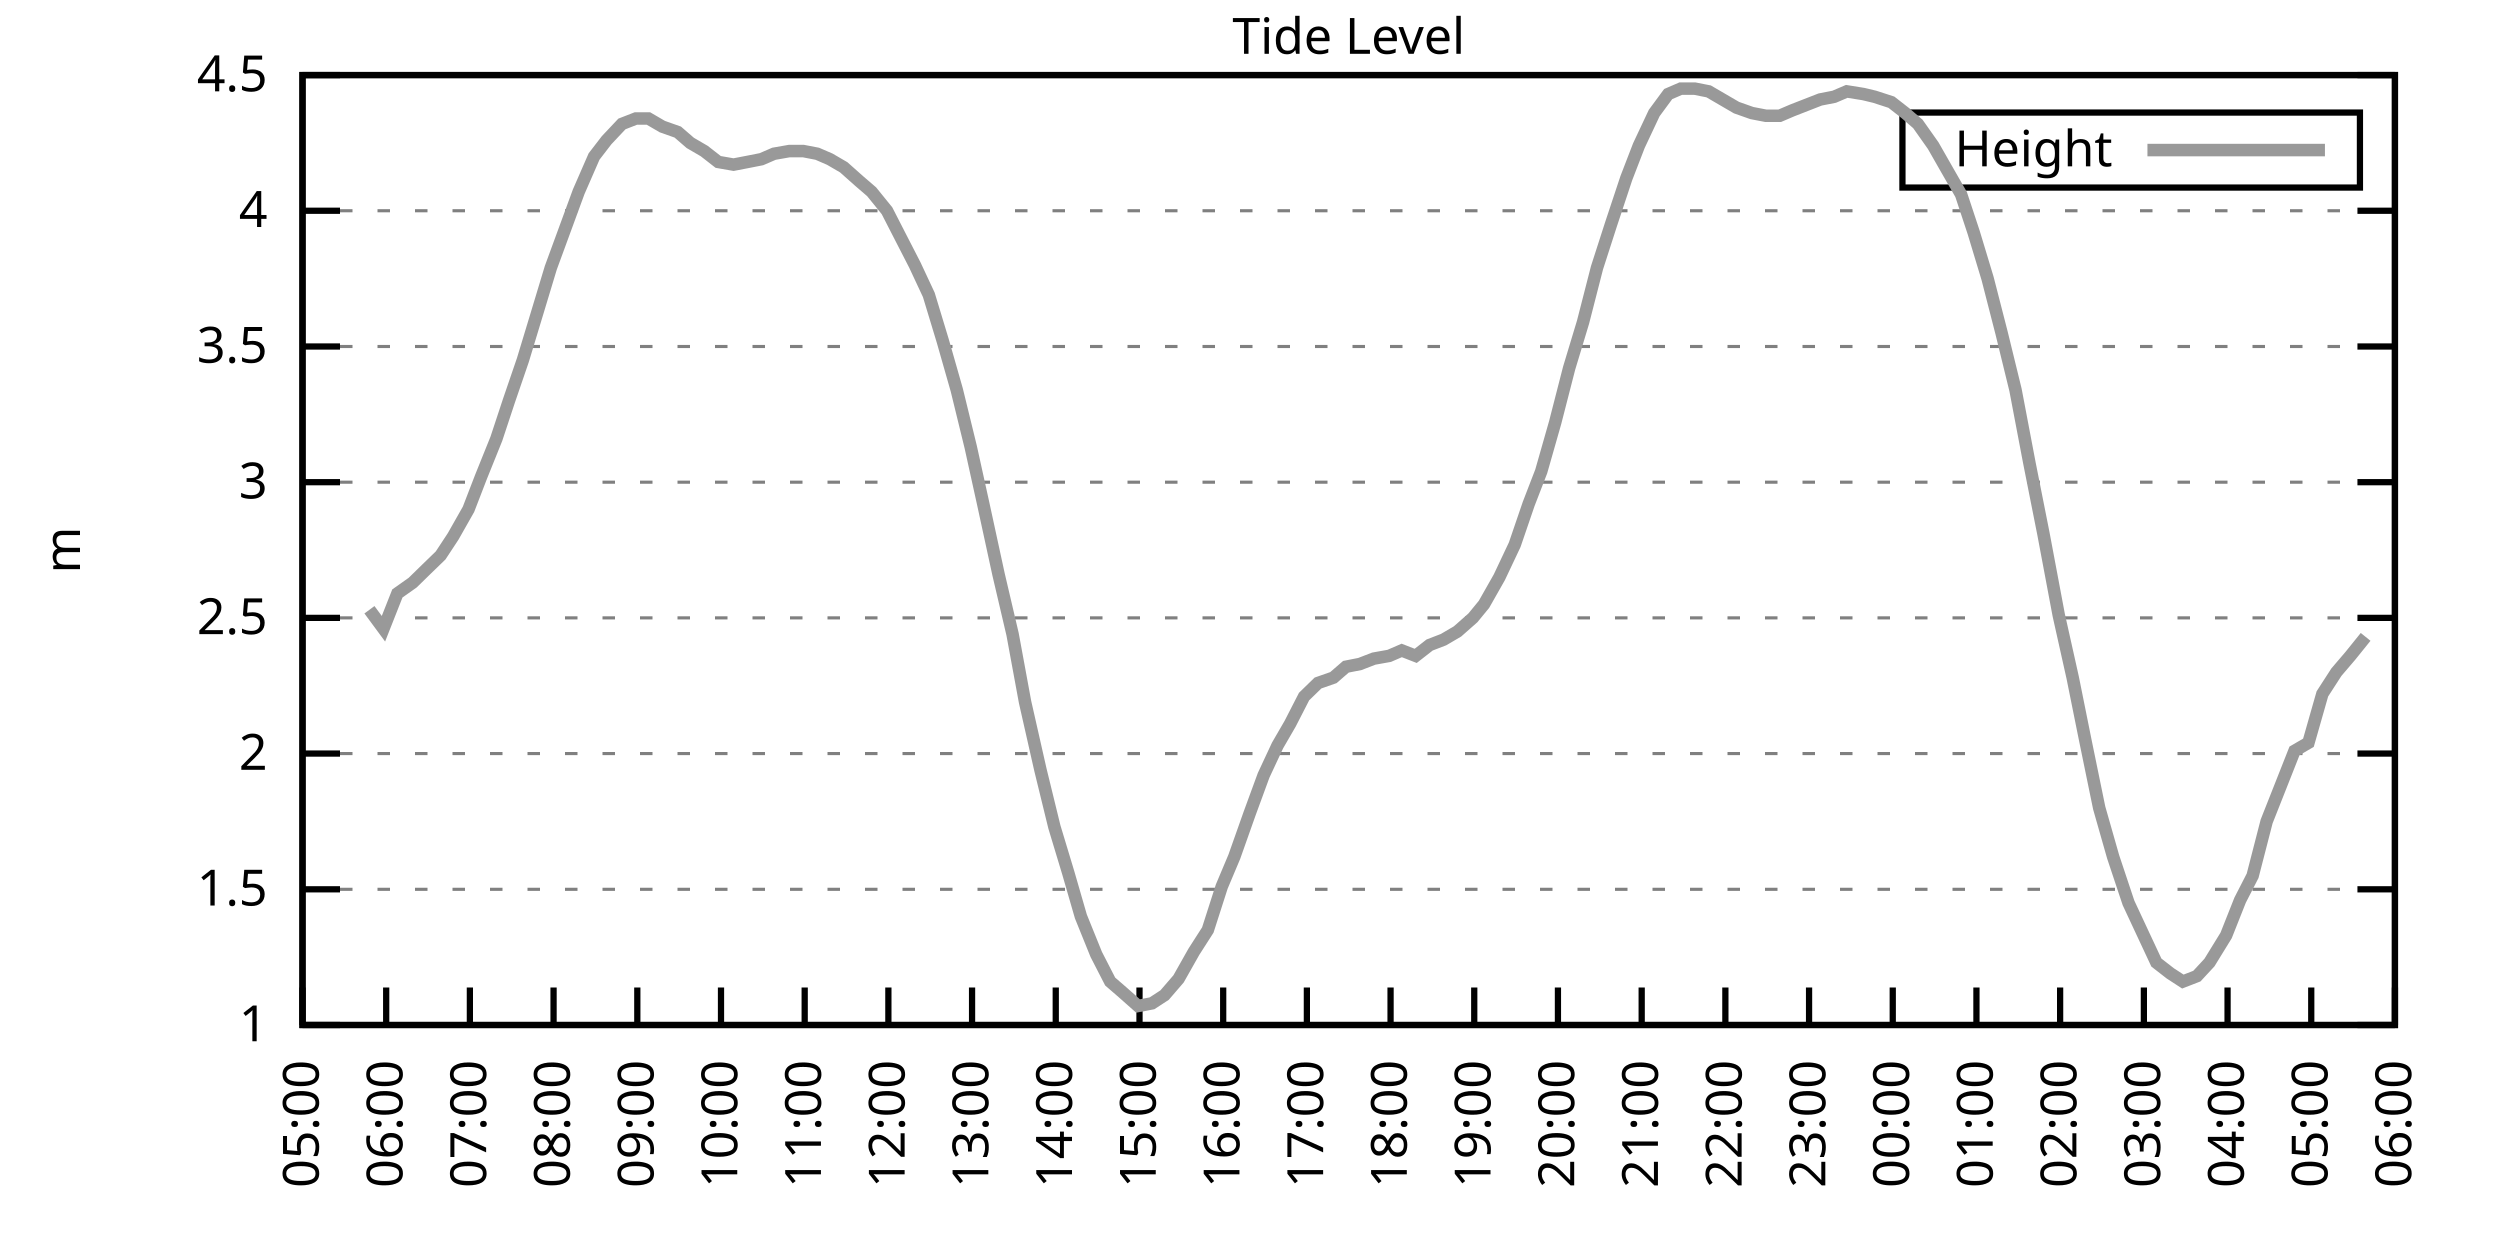
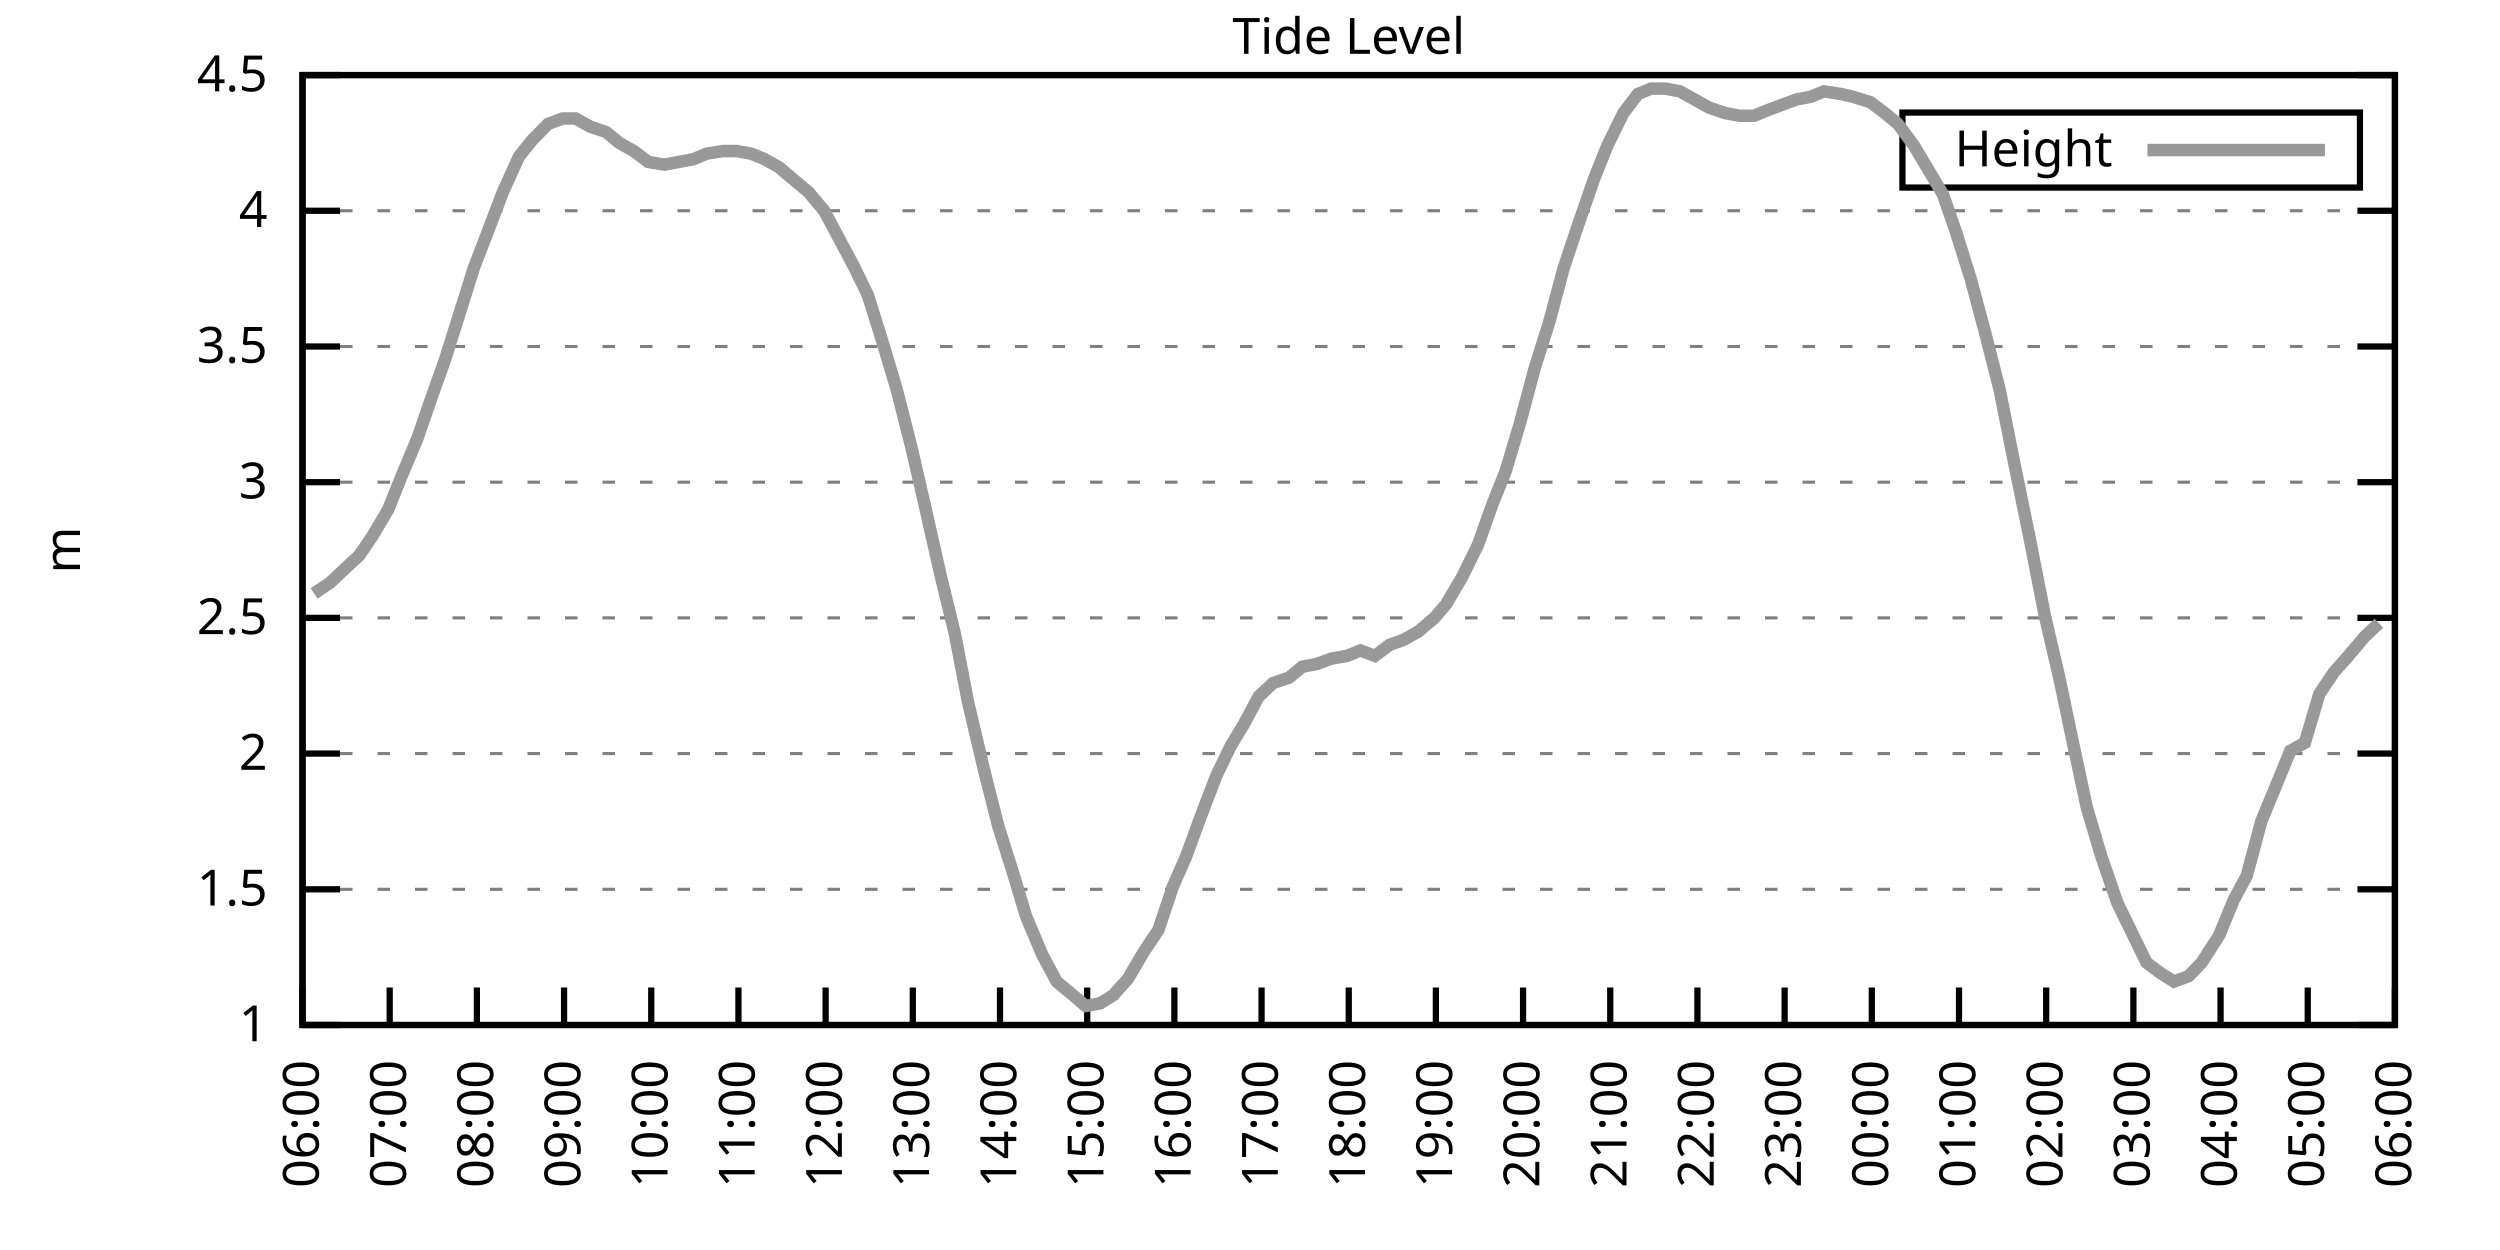
<svg xmlns="http://www.w3.org/2000/svg" xmlns:xlink="http://www.w3.org/1999/xlink" width="400" height="200" viewBox="0 0 400 200">
  <g id="gnuplot_canvas">
    <rect x="0" y="0" width="400" height="200" fill="none" />
    <defs>
      <circle id="gpDot" r="0.5" stroke-width="0.5" stroke="currentColor" />
      <path id="gpPt0" stroke-width="0.333" stroke="currentColor" d="M-1,0 h2 M0,-1 v2" />
      <path id="gpPt1" stroke-width="0.333" stroke="currentColor" d="M-1,-1 L1,1 M1,-1 L-1,1" />
      <path id="gpPt2" stroke-width="0.333" stroke="currentColor" d="M-1,0 L1,0 M0,-1 L0,1 M-1,-1 L1,1 M-1,1 L1,-1" />
      <rect id="gpPt3" stroke-width="0.333" stroke="currentColor" x="-1" y="-1" width="2" height="2" />
      <rect id="gpPt4" stroke-width="0.333" stroke="currentColor" fill="currentColor" x="-1" y="-1" width="2" height="2" />
      <circle id="gpPt5" stroke-width="0.333" stroke="currentColor" cx="0" cy="0" r="1" />
      <use xlink:href="#gpPt5" id="gpPt6" fill="currentColor" stroke="none" />
      <path id="gpPt7" stroke-width="0.333" stroke="currentColor" d="M0,-1.33 L-1.33,0.67 L1.33,0.67 z" />
      <use xlink:href="#gpPt7" id="gpPt8" fill="currentColor" stroke="none" />
      <use xlink:href="#gpPt7" id="gpPt9" stroke="currentColor" transform="rotate(180)" />
      <use xlink:href="#gpPt9" id="gpPt10" fill="currentColor" stroke="none" />
      <use xlink:href="#gpPt3" id="gpPt11" stroke="currentColor" transform="rotate(45)" />
      <use xlink:href="#gpPt11" id="gpPt12" fill="currentColor" stroke="none" />
      <path id="gpPt13" stroke-width="0.333" stroke="currentColor" d="M0,1.330 L1.265,0.411 L0.782,-1.067 L-0.782,-1.076 L-1.265,0.411 z" />
      <use xlink:href="#gpPt13" id="gpPt14" fill="currentColor" stroke="none" />
      <filter id="textbox" filterUnits="objectBoundingBox" x="0" y="0" height="1" width="1">
        <feFlood flood-color="white" flood-opacity="1" result="bgnd" />
        <feComposite in="SourceGraphic" in2="bgnd" operator="atop" />
      </filter>
      <filter id="greybox" filterUnits="objectBoundingBox" x="0" y="0" height="1" width="1">
        <feFlood flood-color="lightgrey" flood-opacity="1" result="grey" />
        <feComposite in="SourceGraphic" in2="grey" operator="atop" />
      </filter>
    </defs>
    <g fill="none" color="white" stroke="currentColor" stroke-width="1.00" stroke-linecap="butt" stroke-linejoin="miter">
</g>
    <g fill="none" color="black" stroke="currentColor" stroke-width="1.00" stroke-linecap="butt" stroke-linejoin="miter">
      <g stroke="none" shape-rendering="crispEdges">
        <polygon fill="rgb(255, 255, 255)" points="48.40,164.00 383.18,164.00 383.18,12.02 48.40,12.02 " />
      </g>
    </g>
    <g fill="none" color="black" stroke="currentColor" stroke-width="1.00" stroke-linecap="butt" stroke-linejoin="miter">
</g>
    <g fill="none" color="black" stroke="black" stroke-width="0.50" stroke-linecap="butt" stroke-linejoin="miter">
</g>
    <g fill="none" color="gray" stroke="currentColor" stroke-width="0.50" stroke-linecap="butt" stroke-linejoin="miter">
      <path stroke="gray" stroke-dasharray="2,4" class="gridline" d="M48.40,164.00 L383.19,164.00  " />
    </g>
    <g fill="none" color="gray" stroke="gray" stroke-width="1.00" stroke-linecap="butt" stroke-linejoin="miter">
</g>
    <g fill="none" color="black" stroke="currentColor" stroke-width="1.00" stroke-linecap="butt" stroke-linejoin="miter">
      <path stroke="black" d="M48.40,164.00 L54.40,164.00 M383.19,164.00 L377.19,164.00  " />
      <g transform="translate(42.80,166.60)" stroke="none" fill="black" font-family="Sans" font-size="8.00" text-anchor="end">
        <text>
          <tspan font-family="Sans"> 1</tspan>
        </text>
      </g>
    </g>
    <g fill="none" color="black" stroke="currentColor" stroke-width="1.00" stroke-linecap="butt" stroke-linejoin="miter">
</g>
    <g fill="none" color="black" stroke="black" stroke-width="0.50" stroke-linecap="butt" stroke-linejoin="miter">
</g>
    <g fill="none" color="gray" stroke="currentColor" stroke-width="0.50" stroke-linecap="butt" stroke-linejoin="miter">
      <path stroke="gray" stroke-dasharray="2,4" class="gridline" d="M48.40,142.29 L383.19,142.29  " />
    </g>
    <g fill="none" color="gray" stroke="gray" stroke-width="1.00" stroke-linecap="butt" stroke-linejoin="miter">
</g>
    <g fill="none" color="black" stroke="currentColor" stroke-width="1.00" stroke-linecap="butt" stroke-linejoin="miter">
      <path stroke="black" d="M48.40,142.29 L54.40,142.29 M383.19,142.29 L377.19,142.29  " />
      <g transform="translate(42.80,144.89)" stroke="none" fill="black" font-family="Sans" font-size="8.00" text-anchor="end">
        <text>
          <tspan font-family="Sans"> 1.5</tspan>
        </text>
      </g>
    </g>
    <g fill="none" color="black" stroke="currentColor" stroke-width="1.00" stroke-linecap="butt" stroke-linejoin="miter">
</g>
    <g fill="none" color="black" stroke="black" stroke-width="0.50" stroke-linecap="butt" stroke-linejoin="miter">
</g>
    <g fill="none" color="gray" stroke="currentColor" stroke-width="0.50" stroke-linecap="butt" stroke-linejoin="miter">
      <path stroke="gray" stroke-dasharray="2,4" class="gridline" d="M48.40,120.57 L383.19,120.57  " />
    </g>
    <g fill="none" color="gray" stroke="gray" stroke-width="1.00" stroke-linecap="butt" stroke-linejoin="miter">
</g>
    <g fill="none" color="black" stroke="currentColor" stroke-width="1.00" stroke-linecap="butt" stroke-linejoin="miter">
      <path stroke="black" d="M48.40,120.57 L54.40,120.57 M383.19,120.57 L377.19,120.57  " />
      <g transform="translate(42.80,123.17)" stroke="none" fill="black" font-family="Sans" font-size="8.00" text-anchor="end">
        <text>
          <tspan font-family="Sans"> 2</tspan>
        </text>
      </g>
    </g>
    <g fill="none" color="black" stroke="currentColor" stroke-width="1.00" stroke-linecap="butt" stroke-linejoin="miter">
</g>
    <g fill="none" color="black" stroke="black" stroke-width="0.50" stroke-linecap="butt" stroke-linejoin="miter">
</g>
    <g fill="none" color="gray" stroke="currentColor" stroke-width="0.50" stroke-linecap="butt" stroke-linejoin="miter">
      <path stroke="gray" stroke-dasharray="2,4" class="gridline" d="M48.40,98.86 L383.19,98.86  " />
    </g>
    <g fill="none" color="gray" stroke="gray" stroke-width="1.00" stroke-linecap="butt" stroke-linejoin="miter">
</g>
    <g fill="none" color="black" stroke="currentColor" stroke-width="1.00" stroke-linecap="butt" stroke-linejoin="miter">
      <path stroke="black" d="M48.40,98.86 L54.40,98.86 M383.19,98.86 L377.19,98.86  " />
      <g transform="translate(42.80,101.46)" stroke="none" fill="black" font-family="Sans" font-size="8.00" text-anchor="end">
        <text>
          <tspan font-family="Sans"> 2.5</tspan>
        </text>
      </g>
    </g>
    <g fill="none" color="black" stroke="currentColor" stroke-width="1.00" stroke-linecap="butt" stroke-linejoin="miter">
</g>
    <g fill="none" color="black" stroke="black" stroke-width="0.50" stroke-linecap="butt" stroke-linejoin="miter">
</g>
    <g fill="none" color="gray" stroke="currentColor" stroke-width="0.50" stroke-linecap="butt" stroke-linejoin="miter">
      <path stroke="gray" stroke-dasharray="2,4" class="gridline" d="M48.40,77.15 L383.19,77.15  " />
    </g>
    <g fill="none" color="gray" stroke="gray" stroke-width="1.00" stroke-linecap="butt" stroke-linejoin="miter">
</g>
    <g fill="none" color="black" stroke="currentColor" stroke-width="1.00" stroke-linecap="butt" stroke-linejoin="miter">
      <path stroke="black" d="M48.40,77.15 L54.40,77.15 M383.19,77.15 L377.19,77.15  " />
      <g transform="translate(42.80,79.75)" stroke="none" fill="black" font-family="Sans" font-size="8.00" text-anchor="end">
        <text>
          <tspan font-family="Sans"> 3</tspan>
        </text>
      </g>
    </g>
    <g fill="none" color="black" stroke="currentColor" stroke-width="1.00" stroke-linecap="butt" stroke-linejoin="miter">
</g>
    <g fill="none" color="black" stroke="black" stroke-width="0.50" stroke-linecap="butt" stroke-linejoin="miter">
</g>
    <g fill="none" color="gray" stroke="currentColor" stroke-width="0.50" stroke-linecap="butt" stroke-linejoin="miter">
      <path stroke="gray" stroke-dasharray="2,4" class="gridline" d="M48.40,55.44 L383.19,55.44  " />
    </g>
    <g fill="none" color="gray" stroke="gray" stroke-width="1.00" stroke-linecap="butt" stroke-linejoin="miter">
</g>
    <g fill="none" color="black" stroke="currentColor" stroke-width="1.00" stroke-linecap="butt" stroke-linejoin="miter">
      <path stroke="black" d="M48.40,55.44 L54.40,55.44 M383.19,55.44 L377.19,55.44  " />
      <g transform="translate(42.80,58.04)" stroke="none" fill="black" font-family="Sans" font-size="8.00" text-anchor="end">
        <text>
          <tspan font-family="Sans"> 3.5</tspan>
        </text>
      </g>
    </g>
    <g fill="none" color="black" stroke="currentColor" stroke-width="1.00" stroke-linecap="butt" stroke-linejoin="miter">
</g>
    <g fill="none" color="black" stroke="black" stroke-width="0.50" stroke-linecap="butt" stroke-linejoin="miter">
</g>
    <g fill="none" color="gray" stroke="currentColor" stroke-width="0.50" stroke-linecap="butt" stroke-linejoin="miter">
      <path stroke="gray" stroke-dasharray="2,4" class="gridline" d="M48.40,33.72 L383.19,33.72  " />
    </g>
    <g fill="none" color="gray" stroke="gray" stroke-width="1.00" stroke-linecap="butt" stroke-linejoin="miter">
</g>
    <g fill="none" color="black" stroke="currentColor" stroke-width="1.00" stroke-linecap="butt" stroke-linejoin="miter">
      <path stroke="black" d="M48.40,33.72 L54.40,33.72 M383.19,33.72 L377.19,33.72  " />
      <g transform="translate(42.80,36.32)" stroke="none" fill="black" font-family="Sans" font-size="8.00" text-anchor="end">
        <text>
          <tspan font-family="Sans"> 4</tspan>
        </text>
      </g>
    </g>
    <g fill="none" color="black" stroke="currentColor" stroke-width="1.00" stroke-linecap="butt" stroke-linejoin="miter">
</g>
    <g fill="none" color="black" stroke="black" stroke-width="0.50" stroke-linecap="butt" stroke-linejoin="miter">
</g>
    <g fill="none" color="gray" stroke="currentColor" stroke-width="0.50" stroke-linecap="butt" stroke-linejoin="miter">
      <path stroke="gray" stroke-dasharray="2,4" class="gridline" d="M48.40,12.01 L383.19,12.01  " />
    </g>
    <g fill="none" color="gray" stroke="gray" stroke-width="1.00" stroke-linecap="butt" stroke-linejoin="miter">
</g>
    <g fill="none" color="black" stroke="currentColor" stroke-width="1.00" stroke-linecap="butt" stroke-linejoin="miter">
      <path stroke="black" d="M48.40,12.01 L54.40,12.01 M383.19,12.01 L377.19,12.01  " />
      <g transform="translate(42.80,14.61)" stroke="none" fill="black" font-family="Sans" font-size="8.00" text-anchor="end">
        <text>
          <tspan font-family="Sans"> 4.5</tspan>
        </text>
      </g>
    </g>
    <g fill="none" color="black" stroke="currentColor" stroke-width="1.00" stroke-linecap="butt" stroke-linejoin="miter">
      <path stroke="black" d="M48.40,164.00 L48.40,158.00  " />
      <g transform="translate(51.00,169.60) rotate(270.00)" stroke="none" fill="black" font-family="Sans" font-size="8.00" text-anchor="end">
        <text>
-           <tspan font-family="Sans">05:00</tspan>
-         </text>
-       </g>
-     </g>
-     <g fill="none" color="black" stroke="currentColor" stroke-width="1.00" stroke-linecap="butt" stroke-linejoin="miter">
-       <path stroke="black" d="M61.79,164.00 L61.79,158.00  " />
-       <g transform="translate(64.39,169.60) rotate(270.00)" stroke="none" fill="black" font-family="Sans" font-size="8.00" text-anchor="end">
-         <text>
          <tspan font-family="Sans">06:00</tspan>
        </text>
      </g>
    </g>
    <g fill="none" color="black" stroke="currentColor" stroke-width="1.00" stroke-linecap="butt" stroke-linejoin="miter">
-       <path stroke="black" d="M75.18,164.00 L75.18,158.00  " />
-       <g transform="translate(77.78,169.60) rotate(270.00)" stroke="none" fill="black" font-family="Sans" font-size="8.00" text-anchor="end">
+       <path stroke="black" d="M62.35,164.00 L62.35,158.00  " />
+       <g transform="translate(64.95,169.60) rotate(270.00)" stroke="none" fill="black" font-family="Sans" font-size="8.00" text-anchor="end">
        <text>
          <tspan font-family="Sans">07:00</tspan>
        </text>
      </g>
    </g>
    <g fill="none" color="black" stroke="currentColor" stroke-width="1.00" stroke-linecap="butt" stroke-linejoin="miter">
-       <path stroke="black" d="M88.57,164.00 L88.57,158.00  " />
-       <g transform="translate(91.17,169.60) rotate(270.00)" stroke="none" fill="black" font-family="Sans" font-size="8.00" text-anchor="end">
+       <path stroke="black" d="M76.30,164.00 L76.30,158.00  " />
+       <g transform="translate(78.90,169.60) rotate(270.00)" stroke="none" fill="black" font-family="Sans" font-size="8.00" text-anchor="end">
        <text>
          <tspan font-family="Sans">08:00</tspan>
        </text>
      </g>
    </g>
    <g fill="none" color="black" stroke="currentColor" stroke-width="1.00" stroke-linecap="butt" stroke-linejoin="miter">
-       <path stroke="black" d="M101.97,164.00 L101.97,158.00  " />
-       <g transform="translate(104.57,169.60) rotate(270.00)" stroke="none" fill="black" font-family="Sans" font-size="8.00" text-anchor="end">
+       <path stroke="black" d="M90.25,164.00 L90.25,158.00  " />
+       <g transform="translate(92.85,169.60) rotate(270.00)" stroke="none" fill="black" font-family="Sans" font-size="8.00" text-anchor="end">
        <text>
          <tspan font-family="Sans">09:00</tspan>
        </text>
      </g>
    </g>
    <g fill="none" color="black" stroke="currentColor" stroke-width="1.00" stroke-linecap="butt" stroke-linejoin="miter">
-       <path stroke="black" d="M115.36,164.00 L115.36,158.00  " />
-       <g transform="translate(117.96,169.60) rotate(270.00)" stroke="none" fill="black" font-family="Sans" font-size="8.00" text-anchor="end">
+       <path stroke="black" d="M104.20,164.00 L104.20,158.00  " />
+       <g transform="translate(106.80,169.60) rotate(270.00)" stroke="none" fill="black" font-family="Sans" font-size="8.00" text-anchor="end">
        <text>
          <tspan font-family="Sans">10:00</tspan>
        </text>
      </g>
    </g>
    <g fill="none" color="black" stroke="currentColor" stroke-width="1.00" stroke-linecap="butt" stroke-linejoin="miter">
-       <path stroke="black" d="M128.75,164.00 L128.75,158.00  " />
-       <g transform="translate(131.35,169.60) rotate(270.00)" stroke="none" fill="black" font-family="Sans" font-size="8.00" text-anchor="end">
+       <path stroke="black" d="M118.15,164.00 L118.15,158.00  " />
+       <g transform="translate(120.75,169.60) rotate(270.00)" stroke="none" fill="black" font-family="Sans" font-size="8.00" text-anchor="end">
        <text>
          <tspan font-family="Sans">11:00</tspan>
        </text>
      </g>
    </g>
    <g fill="none" color="black" stroke="currentColor" stroke-width="1.00" stroke-linecap="butt" stroke-linejoin="miter">
-       <path stroke="black" d="M142.14,164.00 L142.14,158.00  " />
-       <g transform="translate(144.74,169.60) rotate(270.00)" stroke="none" fill="black" font-family="Sans" font-size="8.00" text-anchor="end">
+       <path stroke="black" d="M132.10,164.00 L132.10,158.00  " />
+       <g transform="translate(134.70,169.60) rotate(270.00)" stroke="none" fill="black" font-family="Sans" font-size="8.00" text-anchor="end">
        <text>
          <tspan font-family="Sans">12:00</tspan>
        </text>
      </g>
    </g>
    <g fill="none" color="black" stroke="currentColor" stroke-width="1.00" stroke-linecap="butt" stroke-linejoin="miter">
-       <path stroke="black" d="M155.53,164.00 L155.53,158.00  " />
-       <g transform="translate(158.13,169.60) rotate(270.00)" stroke="none" fill="black" font-family="Sans" font-size="8.00" text-anchor="end">
+       <path stroke="black" d="M146.05,164.00 L146.05,158.00  " />
+       <g transform="translate(148.65,169.60) rotate(270.00)" stroke="none" fill="black" font-family="Sans" font-size="8.00" text-anchor="end">
        <text>
          <tspan font-family="Sans">13:00</tspan>
        </text>
      </g>
    </g>
    <g fill="none" color="black" stroke="currentColor" stroke-width="1.00" stroke-linecap="butt" stroke-linejoin="miter">
-       <path stroke="black" d="M168.92,164.00 L168.92,158.00  " />
-       <g transform="translate(171.52,169.60) rotate(270.00)" stroke="none" fill="black" font-family="Sans" font-size="8.00" text-anchor="end">
+       <path stroke="black" d="M160.00,164.00 L160.00,158.00  " />
+       <g transform="translate(162.60,169.60) rotate(270.00)" stroke="none" fill="black" font-family="Sans" font-size="8.00" text-anchor="end">
        <text>
          <tspan font-family="Sans">14:00</tspan>
        </text>
      </g>
    </g>
    <g fill="none" color="black" stroke="currentColor" stroke-width="1.00" stroke-linecap="butt" stroke-linejoin="miter">
-       <path stroke="black" d="M182.32,164.00 L182.32,158.00  " />
-       <g transform="translate(184.92,169.60) rotate(270.00)" stroke="none" fill="black" font-family="Sans" font-size="8.00" text-anchor="end">
+       <path stroke="black" d="M173.95,164.00 L173.95,158.00  " />
+       <g transform="translate(176.55,169.60) rotate(270.00)" stroke="none" fill="black" font-family="Sans" font-size="8.00" text-anchor="end">
        <text>
          <tspan font-family="Sans">15:00</tspan>
        </text>
      </g>
    </g>
    <g fill="none" color="black" stroke="currentColor" stroke-width="1.00" stroke-linecap="butt" stroke-linejoin="miter">
-       <path stroke="black" d="M195.71,164.00 L195.71,158.00  " />
-       <g transform="translate(198.31,169.60) rotate(270.00)" stroke="none" fill="black" font-family="Sans" font-size="8.00" text-anchor="end">
+       <path stroke="black" d="M187.90,164.00 L187.90,158.00  " />
+       <g transform="translate(190.50,169.60) rotate(270.00)" stroke="none" fill="black" font-family="Sans" font-size="8.00" text-anchor="end">
        <text>
          <tspan font-family="Sans">16:00</tspan>
        </text>
      </g>
    </g>
    <g fill="none" color="black" stroke="currentColor" stroke-width="1.00" stroke-linecap="butt" stroke-linejoin="miter">
-       <path stroke="black" d="M209.10,164.00 L209.10,158.00  " />
-       <g transform="translate(211.70,169.60) rotate(270.00)" stroke="none" fill="black" font-family="Sans" font-size="8.00" text-anchor="end">
+       <path stroke="black" d="M201.85,164.00 L201.85,158.00  " />
+       <g transform="translate(204.45,169.60) rotate(270.00)" stroke="none" fill="black" font-family="Sans" font-size="8.00" text-anchor="end">
        <text>
          <tspan font-family="Sans">17:00</tspan>
        </text>
      </g>
    </g>
    <g fill="none" color="black" stroke="currentColor" stroke-width="1.00" stroke-linecap="butt" stroke-linejoin="miter">
-       <path stroke="black" d="M222.49,164.00 L222.49,158.00  " />
-       <g transform="translate(225.09,169.60) rotate(270.00)" stroke="none" fill="black" font-family="Sans" font-size="8.00" text-anchor="end">
+       <path stroke="black" d="M215.80,164.00 L215.80,158.00  " />
+       <g transform="translate(218.40,169.60) rotate(270.00)" stroke="none" fill="black" font-family="Sans" font-size="8.00" text-anchor="end">
        <text>
          <tspan font-family="Sans">18:00</tspan>
        </text>
      </g>
    </g>
    <g fill="none" color="black" stroke="currentColor" stroke-width="1.00" stroke-linecap="butt" stroke-linejoin="miter">
-       <path stroke="black" d="M235.88,164.00 L235.88,158.00  " />
-       <g transform="translate(238.48,169.60) rotate(270.00)" stroke="none" fill="black" font-family="Sans" font-size="8.00" text-anchor="end">
+       <path stroke="black" d="M229.74,164.00 L229.74,158.00  " />
+       <g transform="translate(232.34,169.60) rotate(270.00)" stroke="none" fill="black" font-family="Sans" font-size="8.00" text-anchor="end">
        <text>
          <tspan font-family="Sans">19:00</tspan>
        </text>
      </g>
    </g>
    <g fill="none" color="black" stroke="currentColor" stroke-width="1.00" stroke-linecap="butt" stroke-linejoin="miter">
-       <path stroke="black" d="M249.27,164.00 L249.27,158.00  " />
-       <g transform="translate(251.87,169.60) rotate(270.00)" stroke="none" fill="black" font-family="Sans" font-size="8.00" text-anchor="end">
+       <path stroke="black" d="M243.69,164.00 L243.69,158.00  " />
+       <g transform="translate(246.29,169.60) rotate(270.00)" stroke="none" fill="black" font-family="Sans" font-size="8.00" text-anchor="end">
        <text>
          <tspan font-family="Sans">20:00</tspan>
        </text>
      </g>
    </g>
    <g fill="none" color="black" stroke="currentColor" stroke-width="1.00" stroke-linecap="butt" stroke-linejoin="miter">
-       <path stroke="black" d="M262.67,164.00 L262.67,158.00  " />
-       <g transform="translate(265.27,169.60) rotate(270.00)" stroke="none" fill="black" font-family="Sans" font-size="8.00" text-anchor="end">
+       <path stroke="black" d="M257.64,164.00 L257.64,158.00  " />
+       <g transform="translate(260.24,169.60) rotate(270.00)" stroke="none" fill="black" font-family="Sans" font-size="8.00" text-anchor="end">
        <text>
          <tspan font-family="Sans">21:00</tspan>
        </text>
      </g>
    </g>
    <g fill="none" color="black" stroke="currentColor" stroke-width="1.00" stroke-linecap="butt" stroke-linejoin="miter">
-       <path stroke="black" d="M276.06,164.00 L276.06,158.00  " />
-       <g transform="translate(278.66,169.60) rotate(270.00)" stroke="none" fill="black" font-family="Sans" font-size="8.00" text-anchor="end">
+       <path stroke="black" d="M271.59,164.00 L271.59,158.00  " />
+       <g transform="translate(274.19,169.60) rotate(270.00)" stroke="none" fill="black" font-family="Sans" font-size="8.00" text-anchor="end">
        <text>
          <tspan font-family="Sans">22:00</tspan>
        </text>
      </g>
    </g>
    <g fill="none" color="black" stroke="currentColor" stroke-width="1.00" stroke-linecap="butt" stroke-linejoin="miter">
-       <path stroke="black" d="M289.45,164.00 L289.45,158.00  " />
-       <g transform="translate(292.05,169.60) rotate(270.00)" stroke="none" fill="black" font-family="Sans" font-size="8.00" text-anchor="end">
+       <path stroke="black" d="M285.54,164.00 L285.54,158.00  " />
+       <g transform="translate(288.14,169.60) rotate(270.00)" stroke="none" fill="black" font-family="Sans" font-size="8.00" text-anchor="end">
        <text>
          <tspan font-family="Sans">23:00</tspan>
        </text>
      </g>
    </g>
    <g fill="none" color="black" stroke="currentColor" stroke-width="1.00" stroke-linecap="butt" stroke-linejoin="miter">
-       <path stroke="black" d="M302.84,164.00 L302.84,158.00  " />
-       <g transform="translate(305.44,169.60) rotate(270.00)" stroke="none" fill="black" font-family="Sans" font-size="8.00" text-anchor="end">
+       <path stroke="black" d="M299.49,164.00 L299.49,158.00  " />
+       <g transform="translate(302.09,169.60) rotate(270.00)" stroke="none" fill="black" font-family="Sans" font-size="8.00" text-anchor="end">
        <text>
          <tspan font-family="Sans">00:00</tspan>
        </text>
      </g>
    </g>
    <g fill="none" color="black" stroke="currentColor" stroke-width="1.00" stroke-linecap="butt" stroke-linejoin="miter">
-       <path stroke="black" d="M316.23,164.00 L316.23,158.00  " />
-       <g transform="translate(318.83,169.60) rotate(270.00)" stroke="none" fill="black" font-family="Sans" font-size="8.00" text-anchor="end">
+       <path stroke="black" d="M313.44,164.00 L313.44,158.00  " />
+       <g transform="translate(316.04,169.60) rotate(270.00)" stroke="none" fill="black" font-family="Sans" font-size="8.00" text-anchor="end">
        <text>
          <tspan font-family="Sans">01:00</tspan>
        </text>
      </g>
    </g>
    <g fill="none" color="black" stroke="currentColor" stroke-width="1.00" stroke-linecap="butt" stroke-linejoin="miter">
-       <path stroke="black" d="M329.62,164.00 L329.62,158.00  " />
-       <g transform="translate(332.22,169.60) rotate(270.00)" stroke="none" fill="black" font-family="Sans" font-size="8.00" text-anchor="end">
+       <path stroke="black" d="M327.39,164.00 L327.39,158.00  " />
+       <g transform="translate(329.99,169.60) rotate(270.00)" stroke="none" fill="black" font-family="Sans" font-size="8.00" text-anchor="end">
        <text>
          <tspan font-family="Sans">02:00</tspan>
        </text>
      </g>
    </g>
    <g fill="none" color="black" stroke="currentColor" stroke-width="1.00" stroke-linecap="butt" stroke-linejoin="miter">
-       <path stroke="black" d="M343.02,164.00 L343.02,158.00  " />
-       <g transform="translate(345.62,169.60) rotate(270.00)" stroke="none" fill="black" font-family="Sans" font-size="8.00" text-anchor="end">
+       <path stroke="black" d="M341.34,164.00 L341.34,158.00  " />
+       <g transform="translate(343.94,169.60) rotate(270.00)" stroke="none" fill="black" font-family="Sans" font-size="8.00" text-anchor="end">
        <text>
          <tspan font-family="Sans">03:00</tspan>
        </text>
      </g>
    </g>
    <g fill="none" color="black" stroke="currentColor" stroke-width="1.00" stroke-linecap="butt" stroke-linejoin="miter">
-       <path stroke="black" d="M356.41,164.00 L356.41,158.00  " />
-       <g transform="translate(359.01,169.60) rotate(270.00)" stroke="none" fill="black" font-family="Sans" font-size="8.00" text-anchor="end">
+       <path stroke="black" d="M355.29,164.00 L355.29,158.00  " />
+       <g transform="translate(357.89,169.60) rotate(270.00)" stroke="none" fill="black" font-family="Sans" font-size="8.00" text-anchor="end">
        <text>
          <tspan font-family="Sans">04:00</tspan>
        </text>
      </g>
    </g>
    <g fill="none" color="black" stroke="currentColor" stroke-width="1.00" stroke-linecap="butt" stroke-linejoin="miter">
-       <path stroke="black" d="M369.80,164.00 L369.80,158.00  " />
-       <g transform="translate(372.40,169.60) rotate(270.00)" stroke="none" fill="black" font-family="Sans" font-size="8.00" text-anchor="end">
+       <path stroke="black" d="M369.24,164.00 L369.24,158.00  " />
+       <g transform="translate(371.84,169.60) rotate(270.00)" stroke="none" fill="black" font-family="Sans" font-size="8.00" text-anchor="end">
        <text>
          <tspan font-family="Sans">05:00</tspan>
        </text>
      </g>
    </g>
    <g fill="none" color="black" stroke="currentColor" stroke-width="1.00" stroke-linecap="butt" stroke-linejoin="miter">
      <path stroke="black" d="M383.19,164.00 L383.19,158.00  " />
      <g transform="translate(385.79,169.60) rotate(270.00)" stroke="none" fill="black" font-family="Sans" font-size="8.00" text-anchor="end">
        <text>
          <tspan font-family="Sans">06:00</tspan>
        </text>
      </g>
    </g>
    <g fill="none" color="black" stroke="currentColor" stroke-width="1.00" stroke-linecap="butt" stroke-linejoin="miter">
</g>
    <g fill="none" color="black" stroke="currentColor" stroke-width="1.00" stroke-linecap="butt" stroke-linejoin="miter">
      <path stroke="black" d="M48.40,12.01 L48.40,164.00 L383.19,164.00 L383.19,12.01 L48.40,12.01 Z  " />
    </g>
    <g fill="none" color="black" stroke="currentColor" stroke-width="1.00" stroke-linecap="butt" stroke-linejoin="miter">
</g>
    <g fill="none" color="black" stroke="currentColor" stroke-width="1.00" stroke-linecap="butt" stroke-linejoin="miter">
      <path stroke="black" d="M304.39,30.01 L304.39,18.01 L377.59,18.01 L377.59,30.01 L304.39,30.01 Z  " />
    </g>
    <g id="Tide_level_plot_1">
      <g fill="none" color="white" stroke="black" stroke-width="2.00" stroke-linecap="butt" stroke-linejoin="miter">
</g>
      <g fill="none" color="black" stroke="currentColor" stroke-width="2.00" stroke-linecap="butt" stroke-linejoin="miter">
        <g transform="translate(337.99,26.61)" stroke="none" fill="black" font-family="Sans" font-size="8.00" text-anchor="end">
          <text>
            <tspan font-family="Sans">Height</tspan>
          </text>
        </g>
      </g>
      <g fill="none" color="black" stroke="currentColor" stroke-width="2.00" stroke-linecap="butt" stroke-linejoin="miter">
-         <path stroke="rgb(153, 153, 153)" d="M343.59,24.01 L371.99,24.01 M59.11,97.56 L61.35,100.60 L63.58,94.95 L66.03,93.22 L68.26,91.04 L70.50,88.87   L72.50,85.83 L74.96,81.49 L76.97,76.28 L79.42,70.20 L81.43,64.12 L83.66,57.61 L85.90,50.22 L88.13,42.84   L90.36,36.76 L92.59,30.68 L95.05,25.04 L97.06,22.43 L99.51,19.83 L101.74,18.96 L103.75,18.96 L105.98,20.26   L108.44,21.13 L110.45,22.87 L112.68,24.17 L114.91,25.91 L117.37,26.34 L119.60,25.91 L121.83,25.47 L123.84,24.60   L126.29,24.17 L128.53,24.17 L130.76,24.60 L132.77,25.47 L135.00,26.77 L137.45,28.95 L139.46,30.68 L141.92,33.72   L144.15,38.07 L146.38,42.41 L148.61,47.18 L150.85,54.57 L153.08,62.38 L155.31,71.50 L157.32,80.62 L159.77,91.91   L162.01,101.47 L164.01,112.32 L166.47,123.18 L168.70,132.30 L170.93,139.68 L172.94,146.63 L175.40,152.71 L177.63,157.05   L179.64,158.79 L182.09,160.96 L184.32,160.53 L186.33,159.22 L188.57,156.62 L191.02,152.28 L193.25,148.80 L195.48,141.85   L197.49,137.08 L199.95,130.13 L202.18,124.05 L204.41,119.27 L206.42,115.80 L208.65,111.45 L210.88,109.28 L213.34,108.42   L215.35,106.68 L217.58,106.24 L219.81,105.38 L222.27,104.94 L224.28,104.07 L226.51,104.94 L228.74,103.20 L230.97,102.34   L233.20,101.03 L235.66,98.86 L237.44,96.69 L239.90,92.35 L242.36,87.14 L244.59,80.62 L246.60,75.41 L248.83,67.59   L251.06,58.91 L253.29,51.53 L255.52,42.84 L257.76,35.89 L260.21,28.51 L262.22,23.30 L264.67,18.09 L266.91,15.05   L268.92,14.18 L271.15,14.18 L273.38,14.62 L275.61,15.92 L277.84,17.22 L280.30,18.09 L282.53,18.52 L284.76,18.52   L286.77,17.66 L289.00,16.79 L291.23,15.92 L293.47,15.48 L295.48,14.62 L298.15,15.05 L299.94,15.48 L302.62,16.35   L304.85,18.09 L306.86,19.83 L309.31,23.30 L311.54,27.21 L313.78,31.12 L315.79,37.20 L318.02,44.58 L320.25,53.26   L322.48,62.38 L324.71,74.11 L326.95,85.40 L329.40,98.43 L331.63,108.42 L333.64,118.40 L335.87,129.26 L338.10,137.08   L340.56,144.46 L342.79,149.24 L345.02,154.01 L347.26,155.75 L349.26,157.05 L351.50,156.18 L353.51,154.01 L356.18,149.67   L358.42,144.02 L360.42,140.12 L362.66,131.43 L364.89,125.79 L367.12,120.14 L369.35,118.84 L371.58,111.02 L373.82,107.55   L376.05,104.94 L378.50,101.90  " />
+         <path stroke="rgb(153, 153, 153)" d="M343.59,24.01 L371.99,24.01 M50.26,94.95 L52.82,93.22 L55.14,91.04 L57.47,88.87 L59.56,85.83 L62.12,81.49   L64.21,76.28 L66.77,70.20 L68.86,64.12 L71.18,57.61 L73.51,50.22 L75.83,42.84 L78.16,36.76 L80.48,30.68   L83.04,25.04 L85.13,22.43 L87.69,19.83 L90.02,18.96 L92.11,18.96 L94.43,20.26 L96.99,21.13 L99.08,22.87   L101.41,24.17 L103.73,25.91 L106.29,26.34 L108.62,25.91 L110.94,25.47 L113.03,24.60 L115.59,24.17 L117.92,24.17   L120.24,24.60 L122.33,25.47 L124.66,26.77 L127.22,28.95 L129.31,30.68 L131.87,33.72 L134.19,38.07 L136.51,42.41   L138.84,47.18 L141.16,54.57 L143.49,62.38 L145.81,71.50 L147.91,80.62 L150.46,91.91 L152.79,101.47 L154.88,112.32   L157.44,123.18 L159.76,132.30 L162.09,139.68 L164.18,146.63 L166.74,152.71 L169.06,157.05 L171.16,158.79 L173.71,160.96   L176.04,160.53 L178.13,159.22 L180.46,156.62 L183.01,152.28 L185.34,148.80 L187.66,141.85 L189.76,137.08 L192.31,130.13   L194.64,124.05 L196.96,119.27 L199.06,115.80 L201.38,111.45 L203.71,109.28 L206.26,108.42 L208.36,106.68 L210.68,106.24   L213.01,105.38 L215.56,104.94 L217.65,104.07 L219.98,104.94 L222.30,103.20 L224.63,102.34 L226.95,101.03 L229.51,98.86   L231.37,96.69 L233.93,92.35 L236.49,87.14 L238.81,80.62 L240.90,75.41 L243.23,67.59 L245.55,58.91 L247.88,51.53   L250.20,42.84 L252.53,35.89 L255.09,28.51 L257.18,23.30 L259.74,18.09 L262.06,15.05 L264.15,14.18 L266.48,14.18   L268.80,14.62 L271.13,15.92 L273.45,17.22 L276.01,18.09 L278.34,18.52 L280.66,18.52 L282.75,17.66 L285.08,16.79   L287.40,15.92 L289.73,15.48 L291.82,14.62 L294.61,15.05 L296.47,15.48 L299.26,16.35 L301.58,18.09 L303.68,19.83   L306.23,23.30 L308.56,27.21 L310.88,31.12 L312.98,37.20 L315.30,44.58 L317.63,53.26 L319.95,62.38 L322.28,74.11   L324.60,85.40 L327.16,98.43 L329.48,108.42 L331.58,118.40 L333.90,129.26 L336.23,137.08 L338.78,144.46 L341.11,149.24   L343.43,154.01 L345.76,155.75 L347.85,157.05 L350.18,156.18 L352.27,154.01 L355.06,149.67 L357.38,144.02 L359.48,140.12   L361.80,131.43 L364.13,125.79 L366.45,120.14 L368.78,118.84 L371.10,111.02 L373.43,107.55 L375.75,104.94 L378.31,101.90   L380.63,99.73  " />
      </g>
    </g>
    <g fill="none" color="black" stroke="currentColor" stroke-width="2.00" stroke-linecap="butt" stroke-linejoin="miter">
</g>
    <g fill="none" color="black" stroke="black" stroke-width="1.00" stroke-linecap="butt" stroke-linejoin="miter">
</g>
    <g fill="none" color="black" stroke="currentColor" stroke-width="1.00" stroke-linecap="butt" stroke-linejoin="miter">
      <path stroke="black" d="M48.40,12.01 L48.40,164.00 L383.19,164.00 L383.19,12.01 L48.40,12.01 Z  " />
      <g transform="translate(12.80,88.01) rotate(270.00)" stroke="none" fill="black" font-family="Sans" font-size="8.00" text-anchor="middle">
        <text>
          <tspan font-family="Sans">m</tspan>
        </text>
      </g>
    </g>
    <g fill="none" color="black" stroke="currentColor" stroke-width="1.00" stroke-linecap="butt" stroke-linejoin="miter">
</g>
    <g fill="none" color="black" stroke="currentColor" stroke-width="1.00" stroke-linecap="butt" stroke-linejoin="miter">
      <g transform="translate(215.79,8.61)" stroke="none" fill="black" font-family="Sans" font-size="8.00" text-anchor="middle">
        <text>
          <tspan font-family="Sans">Tide Level</tspan>
        </text>
      </g>
    </g>
    <g fill="none" color="black" stroke="currentColor" stroke-width="1.00" stroke-linecap="butt" stroke-linejoin="miter">
</g>
  </g>
</svg>
